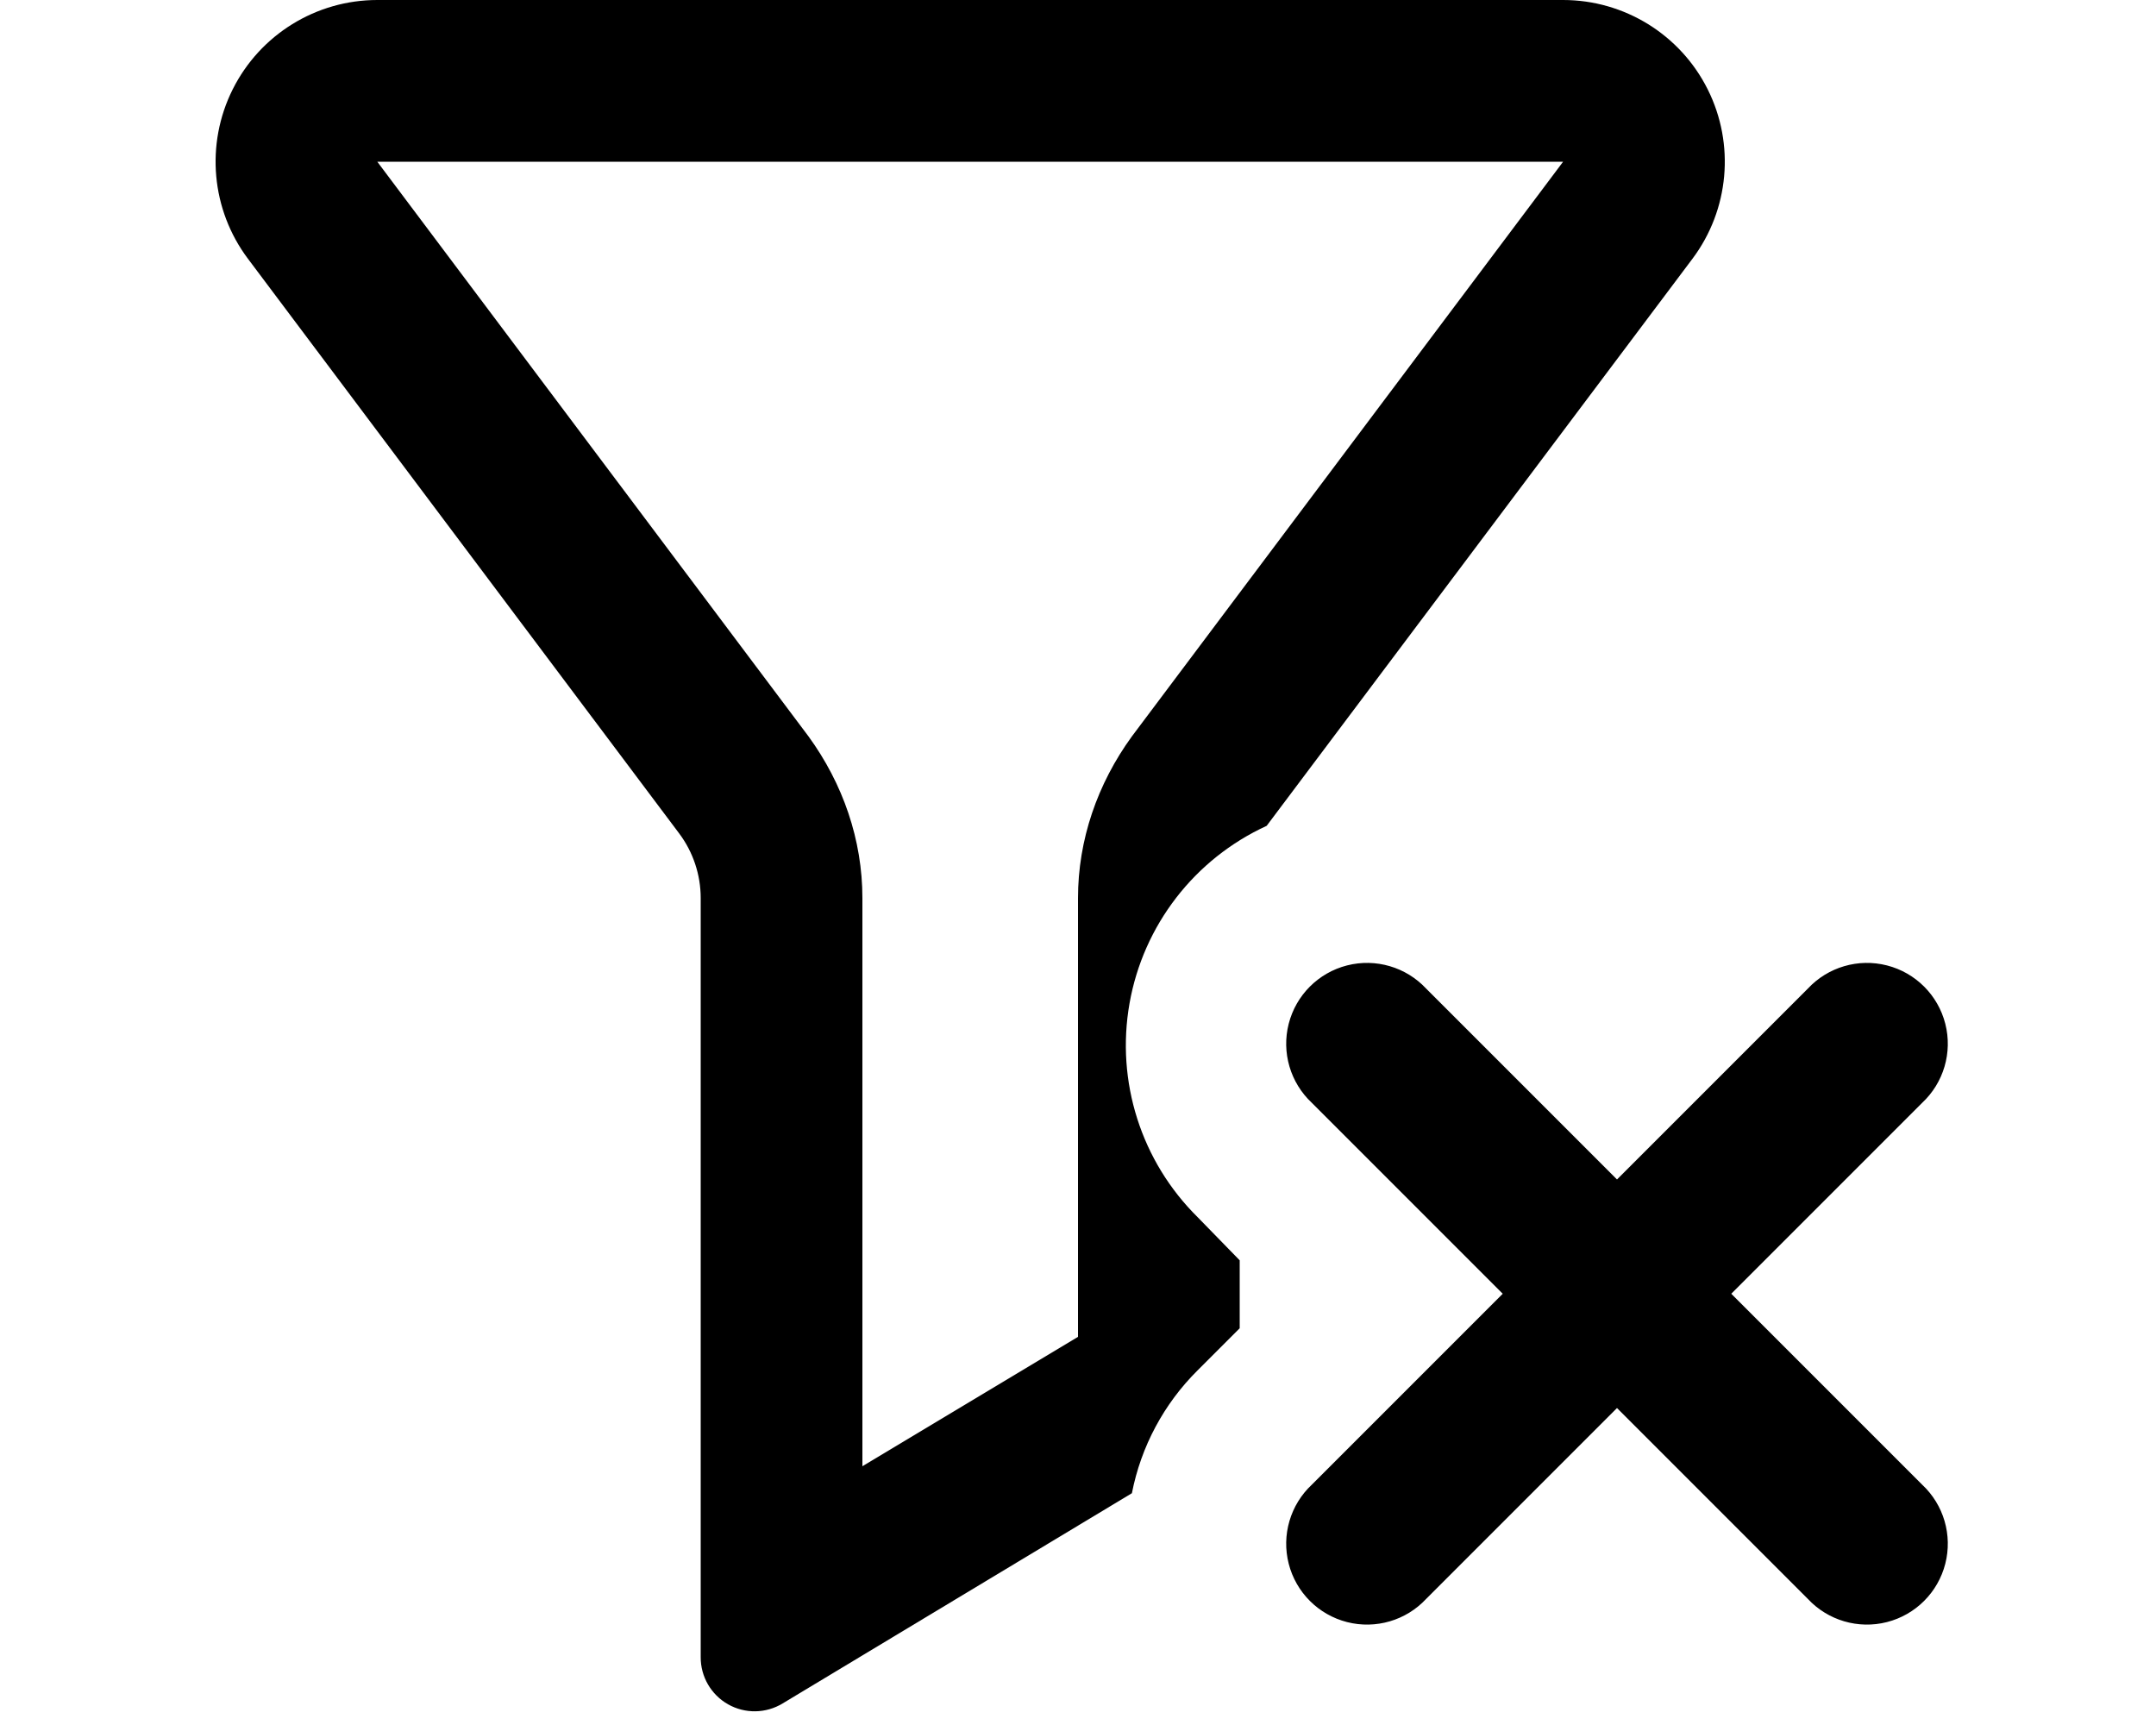
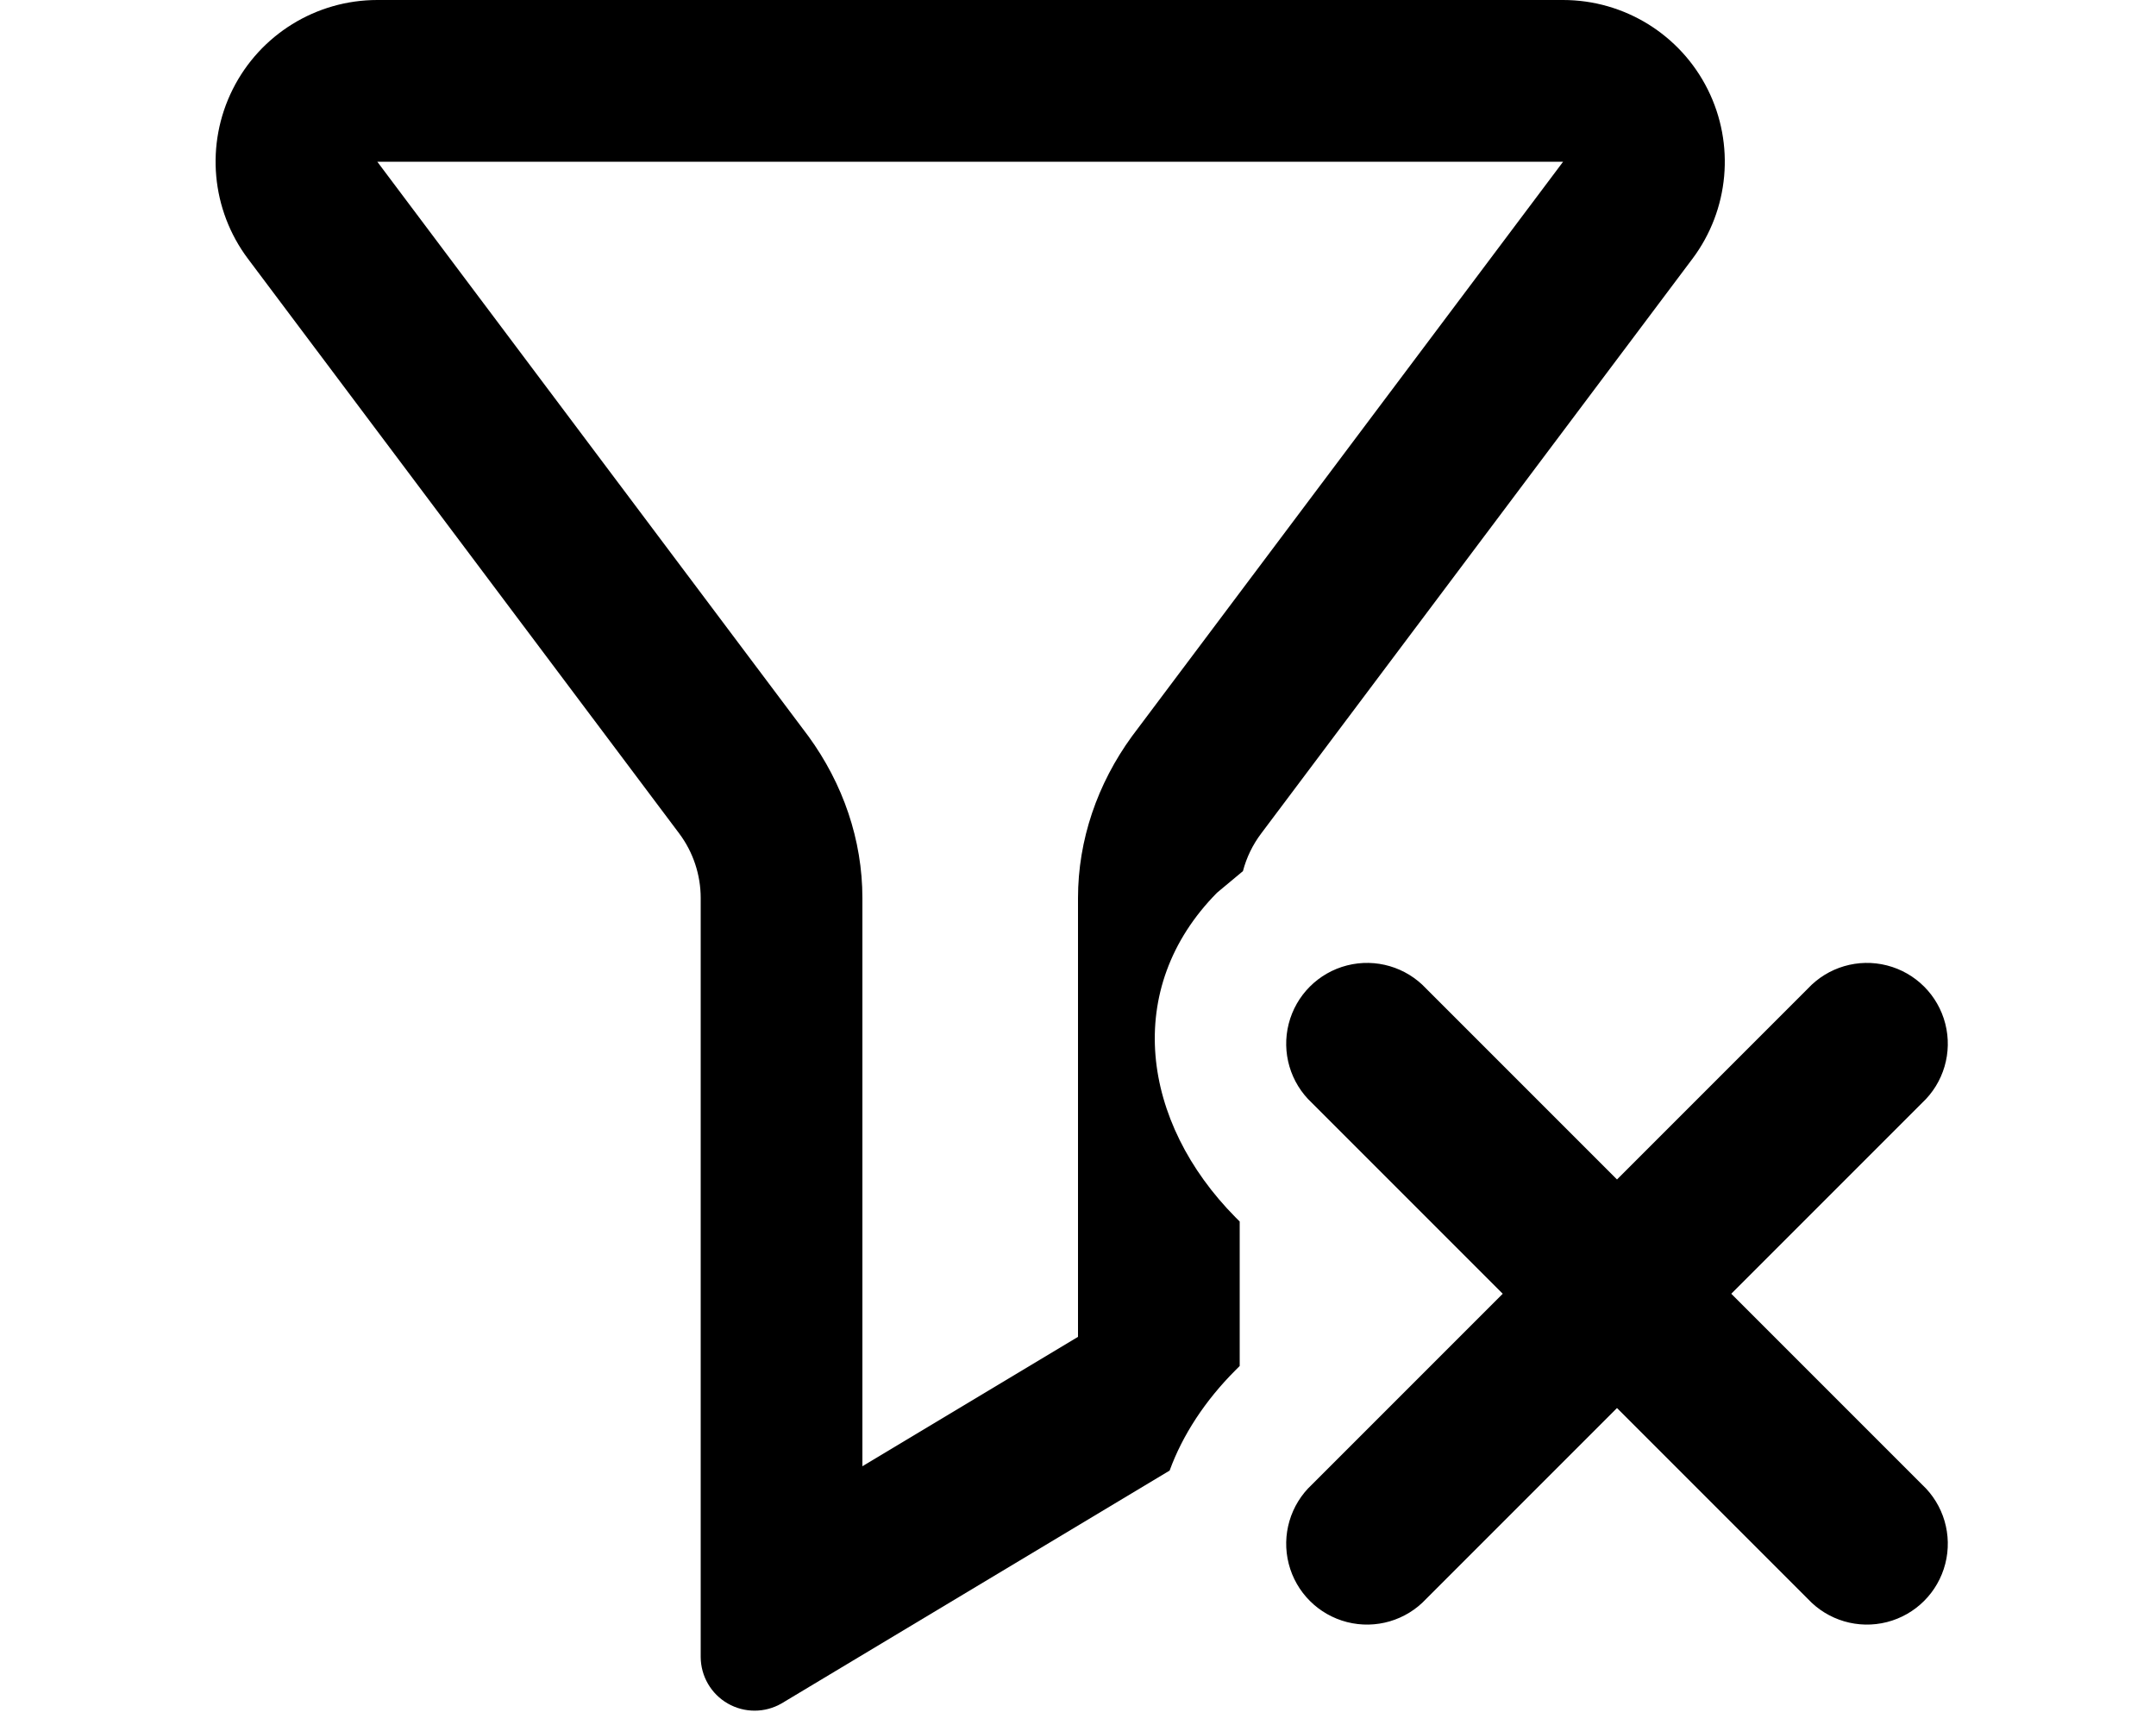
<svg xmlns="http://www.w3.org/2000/svg" viewBox="0 0 20 16" fill="currentColor">
-   <path fill-rule="evenodd" d="m6.3 7.73-4-5.33A1.5 1.5 0 0 1 3.5 0h11a1.5 1.5 0 0 1 1.2 2.4l-3.95 5.26a2.24 2.24 0 0 0-.64 3.63l.39.4v.63l-.39.39a2.2 2.2 0 0 0-.61 1.14L7.26 15.8a.5.5 0 0 1-.76-.43V8.33a1 1 0 0 0-.2-.6Zm8.2-6.23h-11l4 5.33c.32.44.5.96.5 1.5v5.27l2-1.2V8.33c0-.54.18-1.06.5-1.5l4-5.33Z" />
+   <path fill-rule="evenodd" d="m6.3 7.73-4-5.33A1.5 1.5 0 0 1 3.5 0h11a1.5 1.5 0 0 1 1.2 2.4l-4 5.33a1 1 0 0 0-.17.35l-.24.2c-.88.89-.7 2.13.17 3.01l.04.04v1.34l-.04.04c-.28.28-.49.6-.61.93l-3.6 2.16a.5.5 0 0 1-.75-.43V8.33a1 1 0 0 0-.2-.6Zm8.2-6.23h-11l4 5.33c.32.44.5.96.5 1.5v5.27l2-1.2V8.33c0-.54.18-1.06.5-1.5l4-5.33Z" />
  <path d="M13.23 9.17 15 10.94l1.77-1.77a.75.75 0 1 1 1.06 1.06L16.06 12l1.77 1.77a.75.75 0 1 1-1.06 1.06L15 13.06l-1.77 1.77a.75.75 0 1 1-1.06-1.06L13.94 12l-1.77-1.77a.75.75 0 1 1 1.06-1.06Z" />
</svg>
